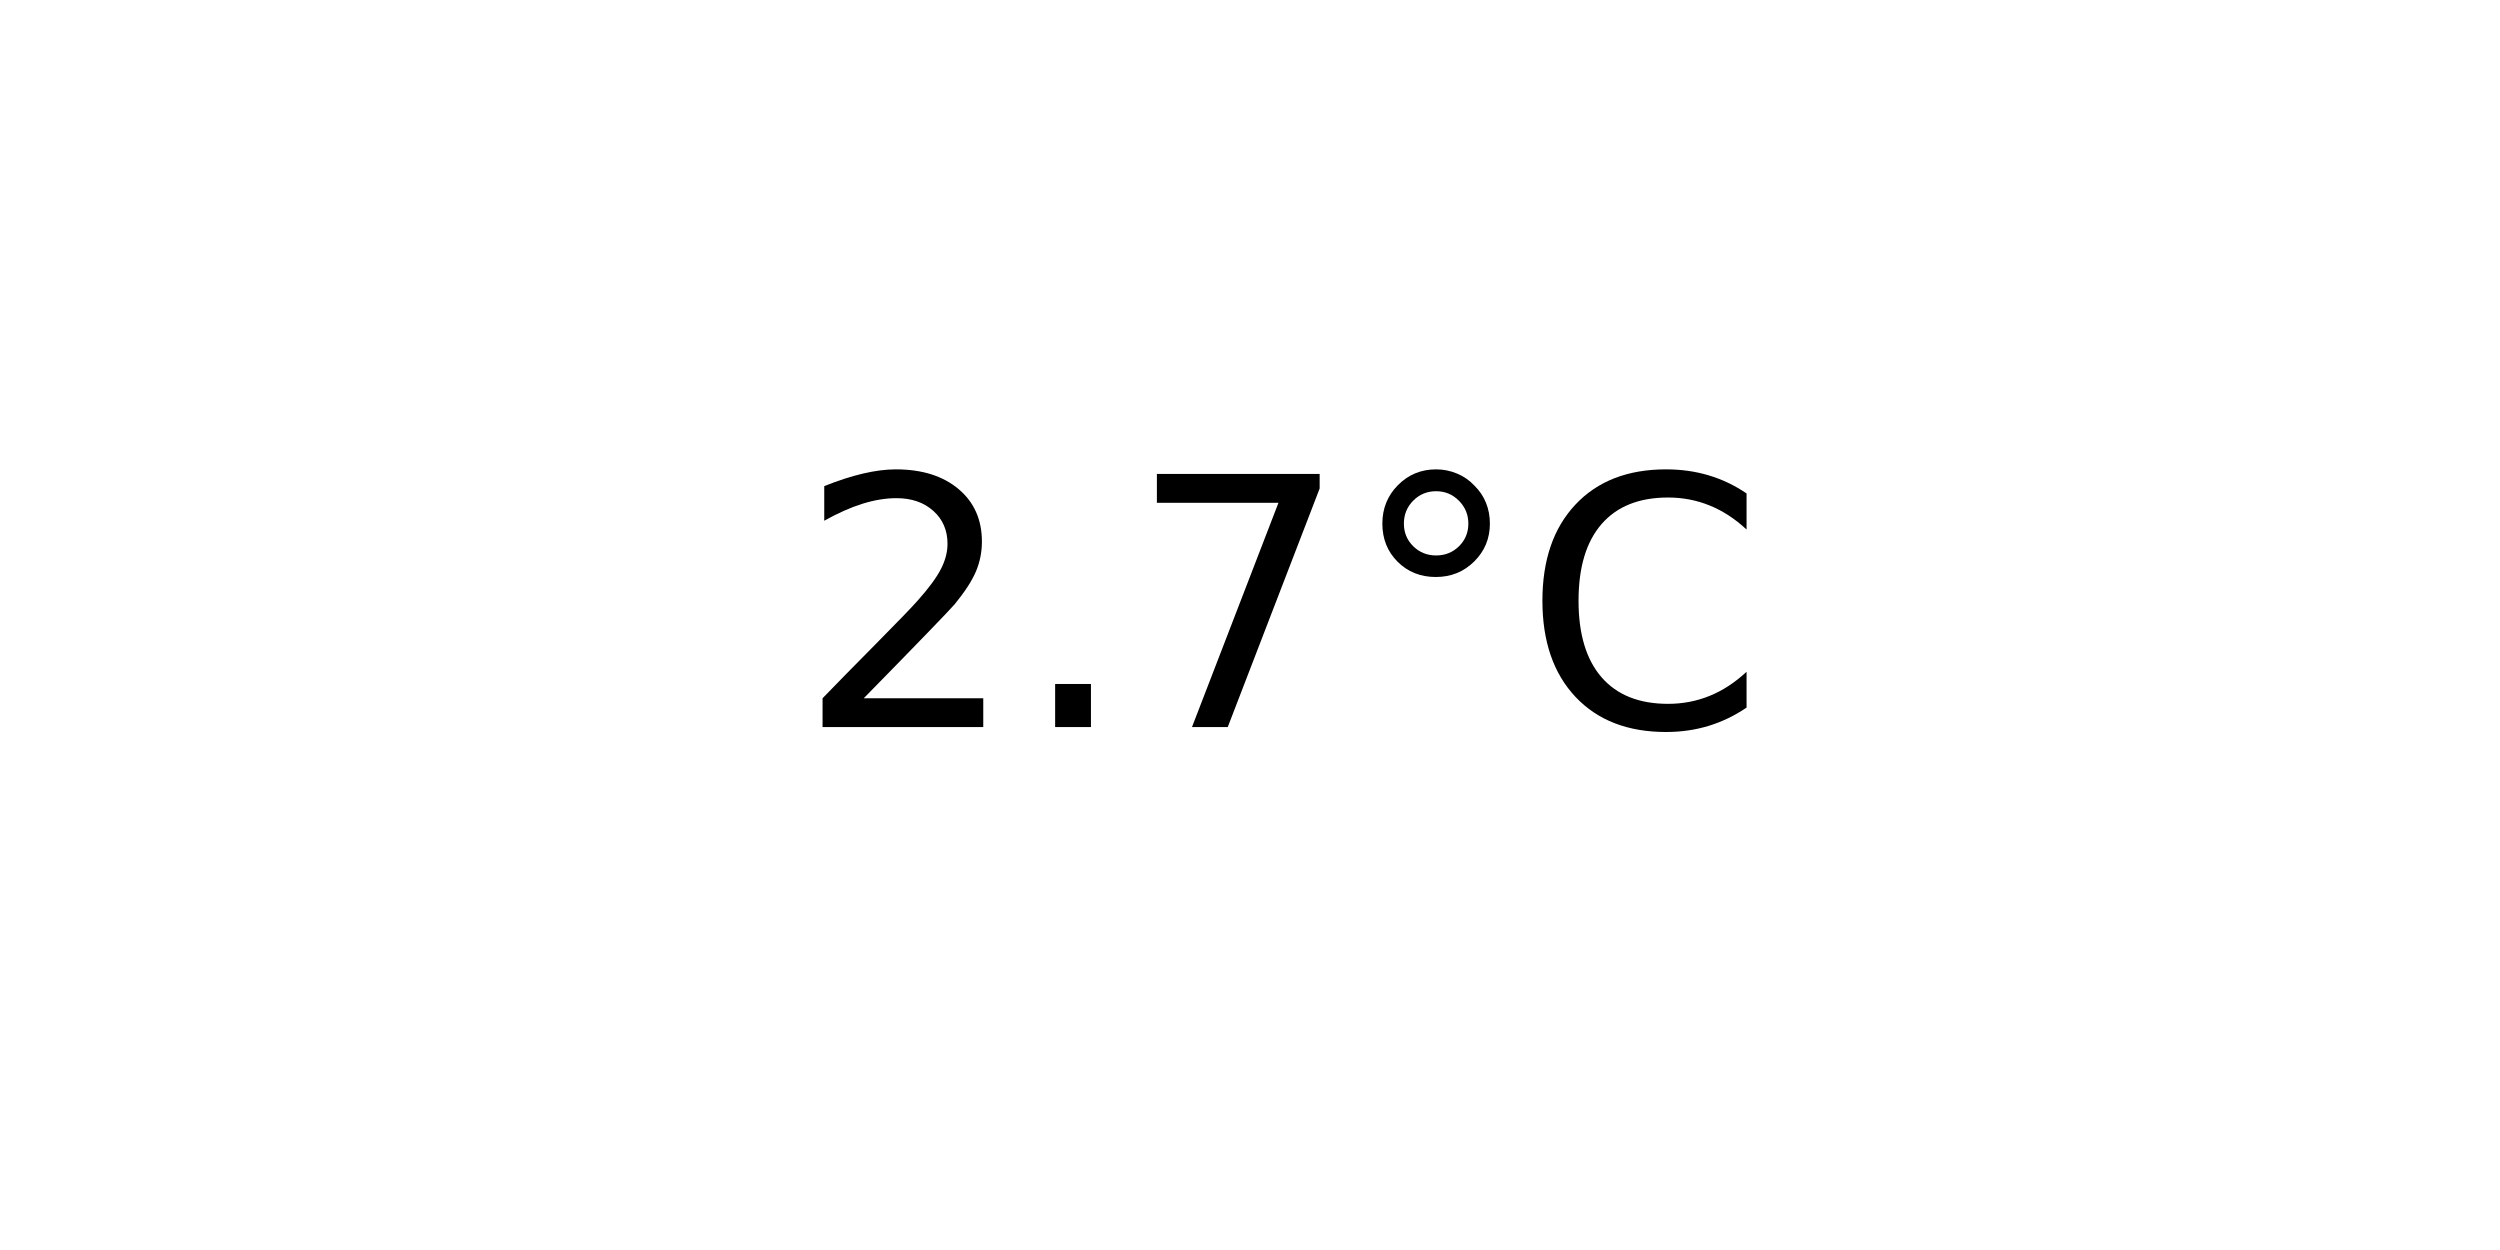
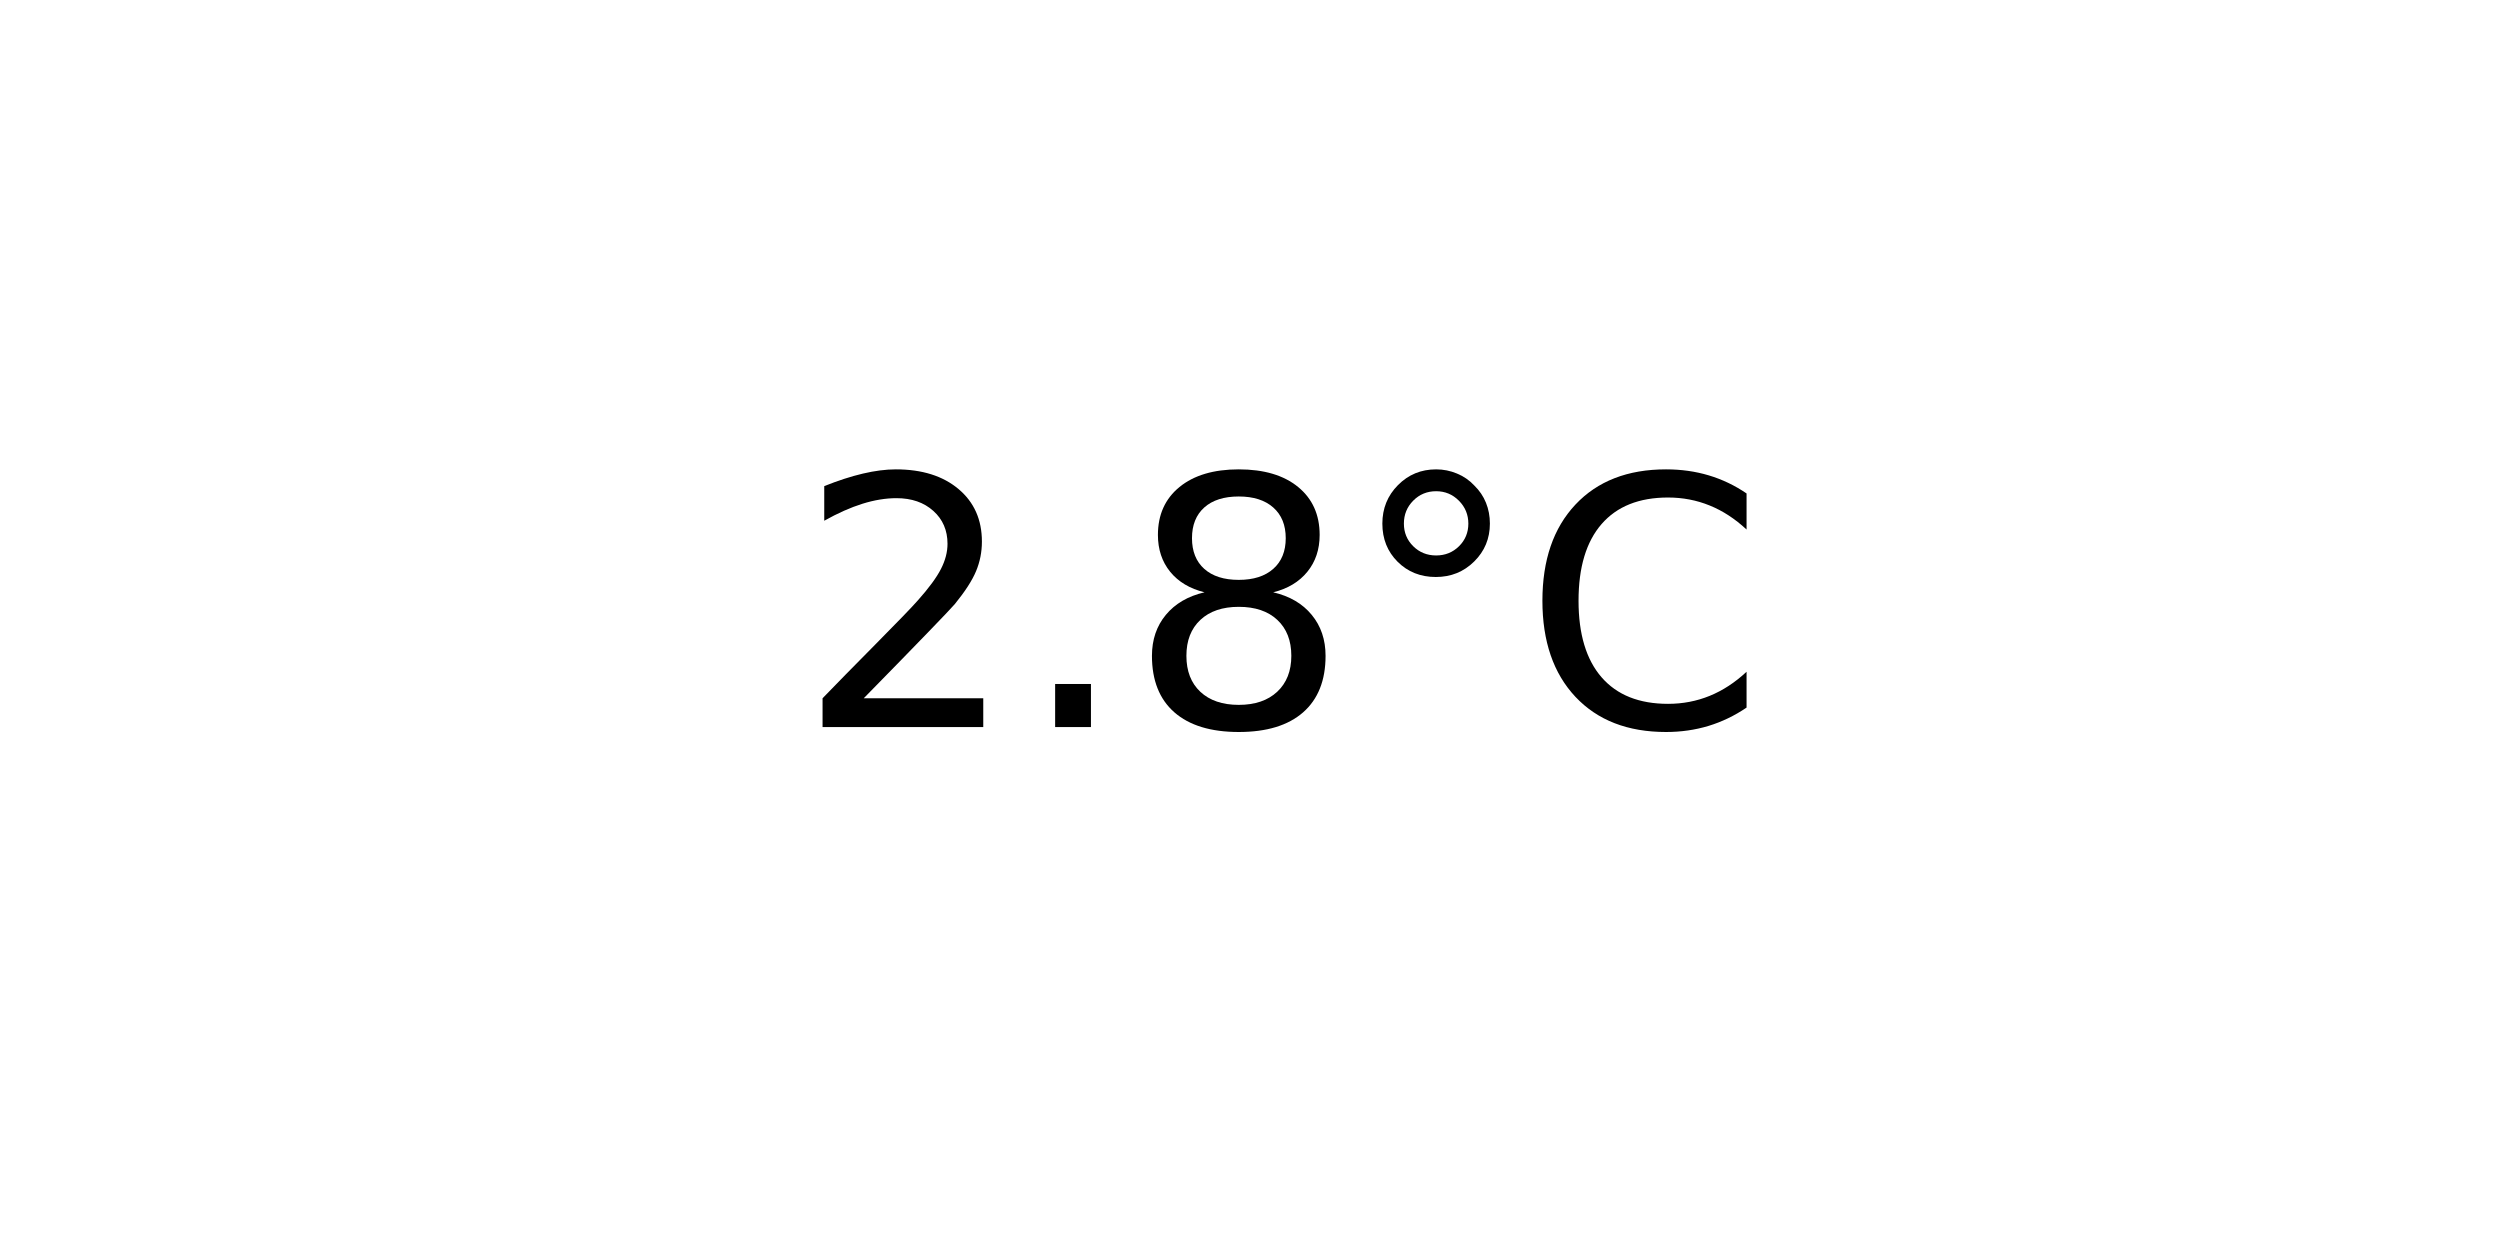
<svg xmlns="http://www.w3.org/2000/svg" xmlns:xlink="http://www.w3.org/1999/xlink" width="72pt" height="36pt" viewBox="0 0 72 36" version="1.1">
  <defs>
    <style type="text/css">*{stroke-linejoin: round; stroke-linecap: butt}</style>
  </defs>
  <g id="figure_1">
    <g id="axes_1">
      <g id="text_1">
        <g transform="translate(22.95703 20.93937) scale(0.1 -0.1)">
          <defs>
            <path id="DejaVuSans-32" d="M 1228 531  L 3431 531  L 3431 0  L 469 0  L 469 531  Q 828 903 1448 1529  Q 2069 2156 2228 2338  Q 2531 2678 2651 2914  Q 2772 3150 2772 3378  Q 2772 3750 2511 3984  Q 2250 4219 1831 4219  Q 1534 4219 1204 4116  Q 875 4013 500 3803  L 500 4441  Q 881 4594 1212 4672  Q 1544 4750 1819 4750  Q 2544 4750 2975 4387  Q 3406 4025 3406 3419  Q 3406 3131 3298 2873  Q 3191 2616 2906 2266  Q 2828 2175 2409 1742  Q 1991 1309 1228 531  z " transform="scale(0.015625)" />
            <path id="DejaVuSans-2e" d="M 684 794  L 1344 794  L 1344 0  L 684 0  L 684 794  z " transform="scale(0.015625)" />
-             <path id="DejaVuSans-37" d="M 525 4666  L 3525 4666  L 3525 4397  L 1831 0  L 1172 0  L 2766 4134  L 525 4134  L 525 4666  z " transform="scale(0.015625)" />
+             <path id="DejaVuSans-38" d="M 2034 2216  Q 1584 2216 1326 1975  Q 1069 1734 1069 1313  Q 1069 891 1326 650  Q 1584 409 2034 409  Q 2484 409 2743 651  Q 3003 894 3003 1313  Q 3003 1734 2745 1975  Q 2488 2216 2034 2216  z M 1403 2484  Q 997 2584 770 2862  Q 544 3141 544 3541  Q 544 4100 942 4425  Q 1341 4750 2034 4750  Q 2731 4750 3128 4425  Q 3525 4100 3525 3541  Q 3525 3141 3298 2862  Q 3072 2584 2669 2484  Q 3125 2378 3379 2068  Q 3634 1759 3634 1313  Q 3634 634 3220 271  Q 2806 -91 2034 -91  Q 1263 -91 848 271  Q 434 634 434 1313  Q 434 1759 690 2068  Q 947 2378 1403 2484  z M 1172 3481  Q 1172 3119 1398 2916  Q 1625 2713 2034 2713  Q 2441 2713 2670 2916  Q 2900 3119 2900 3481  Q 2900 3844 2670 4047  Q 2441 4250 2034 4250  Q 1625 4250 1398 4047  Q 1172 3844 1172 3481  z " transform="scale(0.015625)" />
            <path id="DejaVuSans-b0" d="M 1600 4347  Q 1350 4347 1178 4173  Q 1006 4000 1006 3750  Q 1006 3503 1178 3333  Q 1350 3163 1600 3163  Q 1850 3163 2022 3333  Q 2194 3503 2194 3750  Q 2194 3997 2020 4172  Q 1847 4347 1600 4347  z M 1600 4750  Q 1800 4750 1984 4673  Q 2169 4597 2303 4453  Q 2447 4313 2519 4134  Q 2591 3956 2591 3750  Q 2591 3338 2302 3052  Q 2013 2766 1594 2766  Q 1172 2766 890 3047  Q 609 3328 609 3750  Q 609 4169 896 4459  Q 1184 4750 1600 4750  z " transform="scale(0.015625)" />
            <path id="DejaVuSans-43" d="M 4122 4306  L 4122 3641  Q 3803 3938 3442 4084  Q 3081 4231 2675 4231  Q 1875 4231 1450 3742  Q 1025 3253 1025 2328  Q 1025 1406 1450 917  Q 1875 428 2675 428  Q 3081 428 3442 575  Q 3803 722 4122 1019  L 4122 359  Q 3791 134 3420 21  Q 3050 -91 2638 -91  Q 1578 -91 968 557  Q 359 1206 359 2328  Q 359 3453 968 4101  Q 1578 4750 2638 4750  Q 3056 4750 3426 4639  Q 3797 4528 4122 4306  z " transform="scale(0.015625)" />
          </defs>
          <use xlink:href="#DejaVuSans-32" />
          <use xlink:href="#DejaVuSans-2e" x="63.623" />
-           <use xlink:href="#DejaVuSans-37" x="95.41" />
+           <use xlink:href="#DejaVuSans-38" x="95.41" />
          <use xlink:href="#DejaVuSans-b0" x="159.033" />
          <use xlink:href="#DejaVuSans-43" x="209.033" />
        </g>
      </g>
    </g>
  </g>
</svg>
